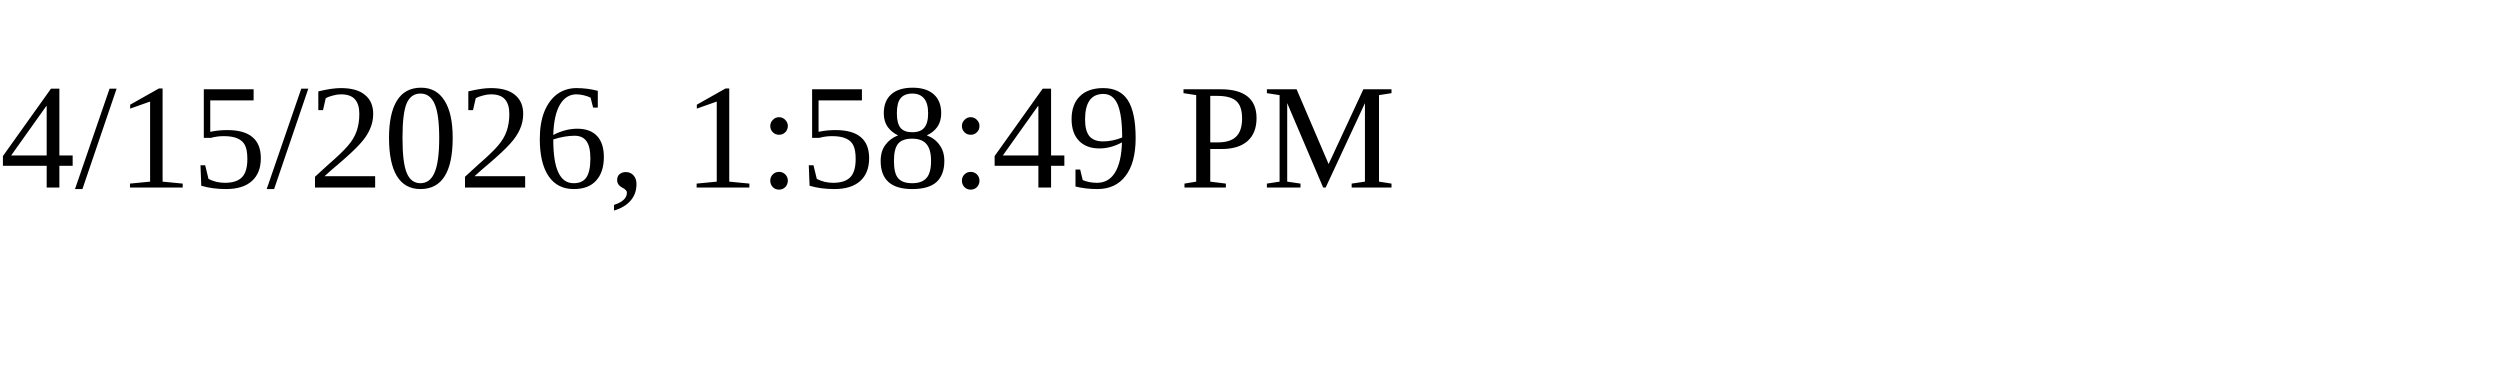
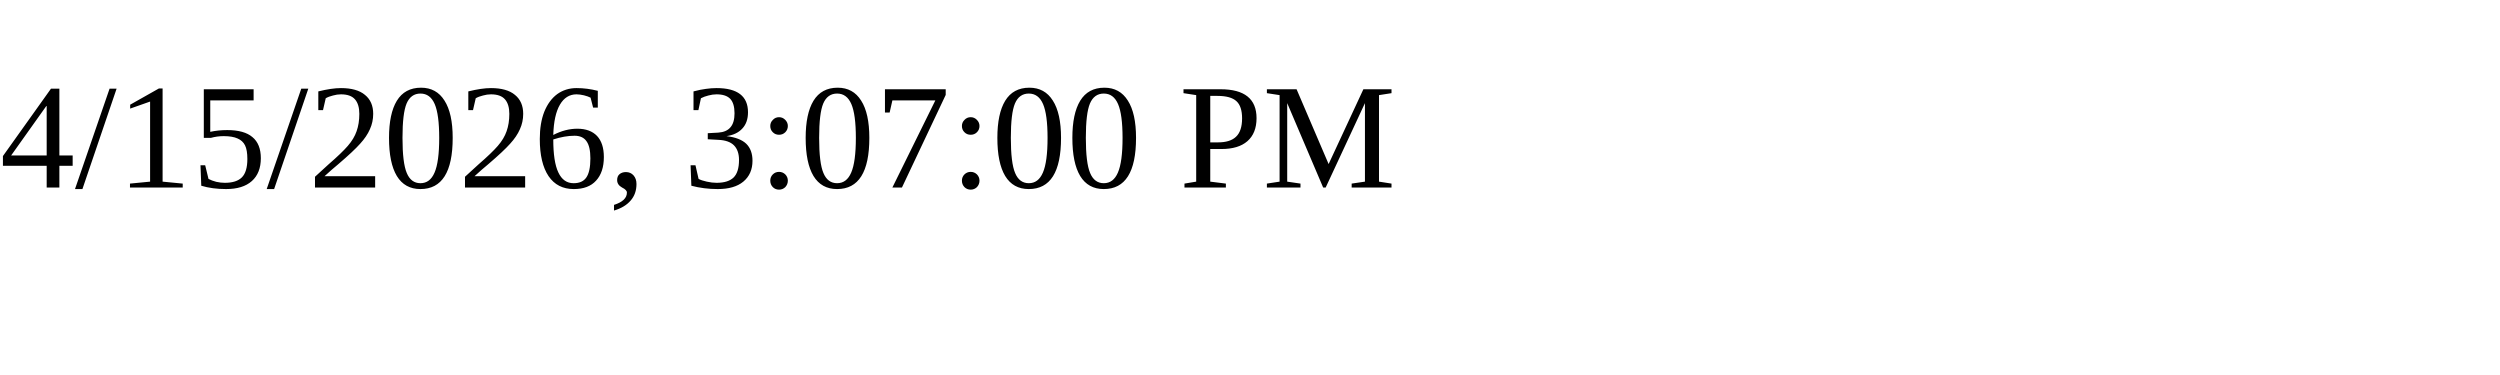
<svg xmlns="http://www.w3.org/2000/svg" height="30" width="200">
-   <text x="0" y="15">4/15/2026, 1:58:49 PM</text>
+   <text x="0" y="15">4/15/2026, 3:07:00 PM</text>
</svg>
